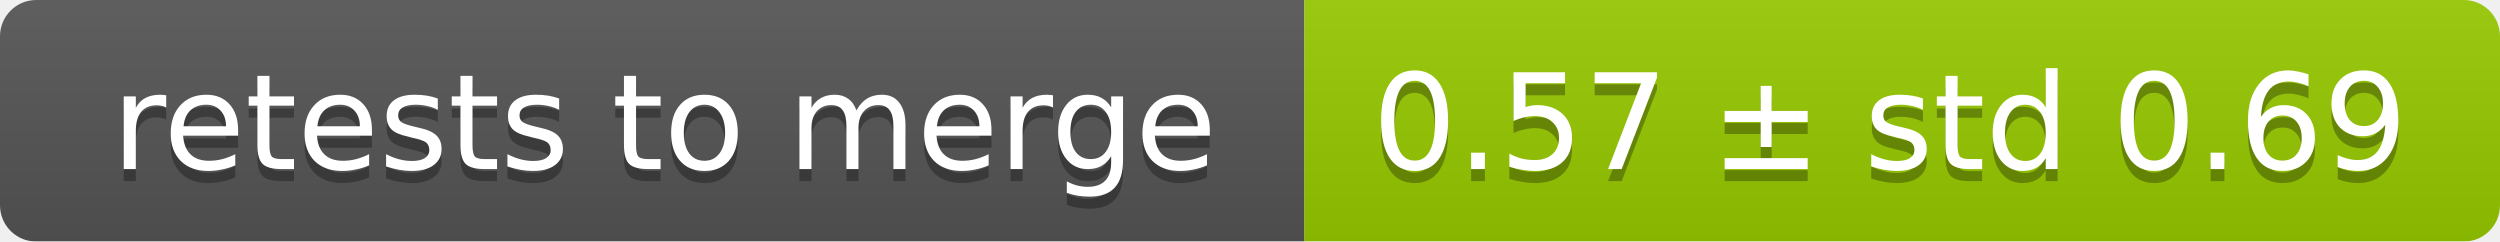
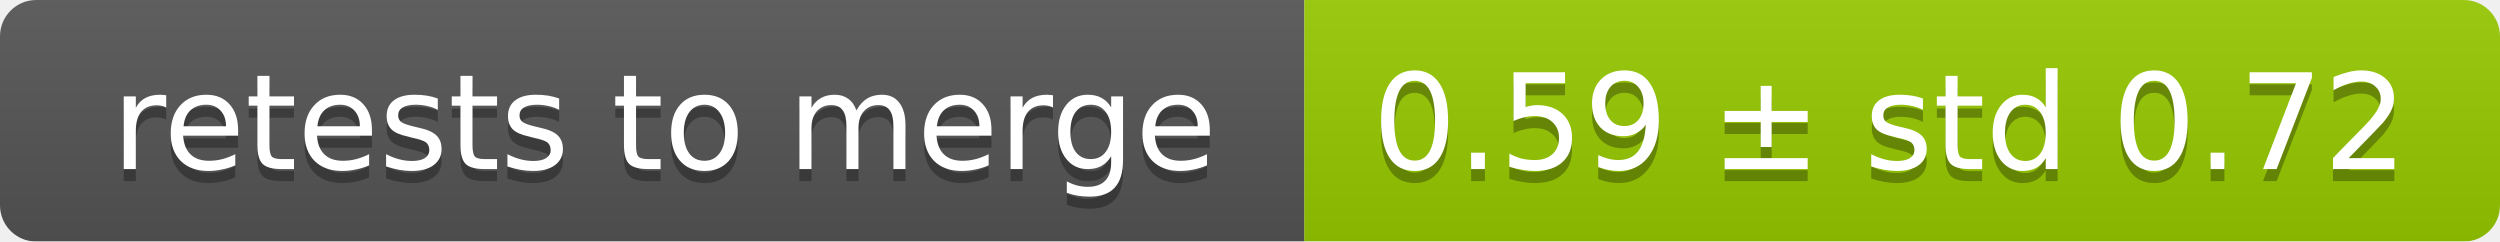
<svg xmlns="http://www.w3.org/2000/svg" width="207" height="20">
  <linearGradient id="smooth" x2="0" y2="100%">
    <stop offset="0" stop-color="#bbb" stop-opacity=".1" />
    <stop offset="1" stop-opacity=".1" />
  </linearGradient>
  <mask id="round">
    <rect width="207" height="20" rx="3" fill="#fff" />
  </mask>
  <g mask="url(#round)">
    <rect width="108" height="20" fill="#555" />
    <rect x="108" width="99" height="20" fill="#97ca00" />
    <rect width="207" height="20" fill="url(#smooth)" />
  </g>
  <g fill="#fff" text-anchor="middle" font-family="DejaVu Sans,Verdana,Geneva,sans-serif" font-size="11">
    <text x="55" y="15" fill="#010101" fill-opacity=".3">retests to merge</text>
    <text x="55" y="14">retests to merge</text>
-     <text x="156.5" y="15" fill="#010101" fill-opacity=".3">0.57 ± std 0.69</text>
-     <text x="156.5" y="14">0.57 ± std 0.69</text>
+     <text x="156.5" y="15" fill="#010101" fill-opacity=".3">0.59 ± std 0.72</text>
+     <text x="156.5" y="14">0.59 ± std 0.72</text>
  </g>
</svg>
